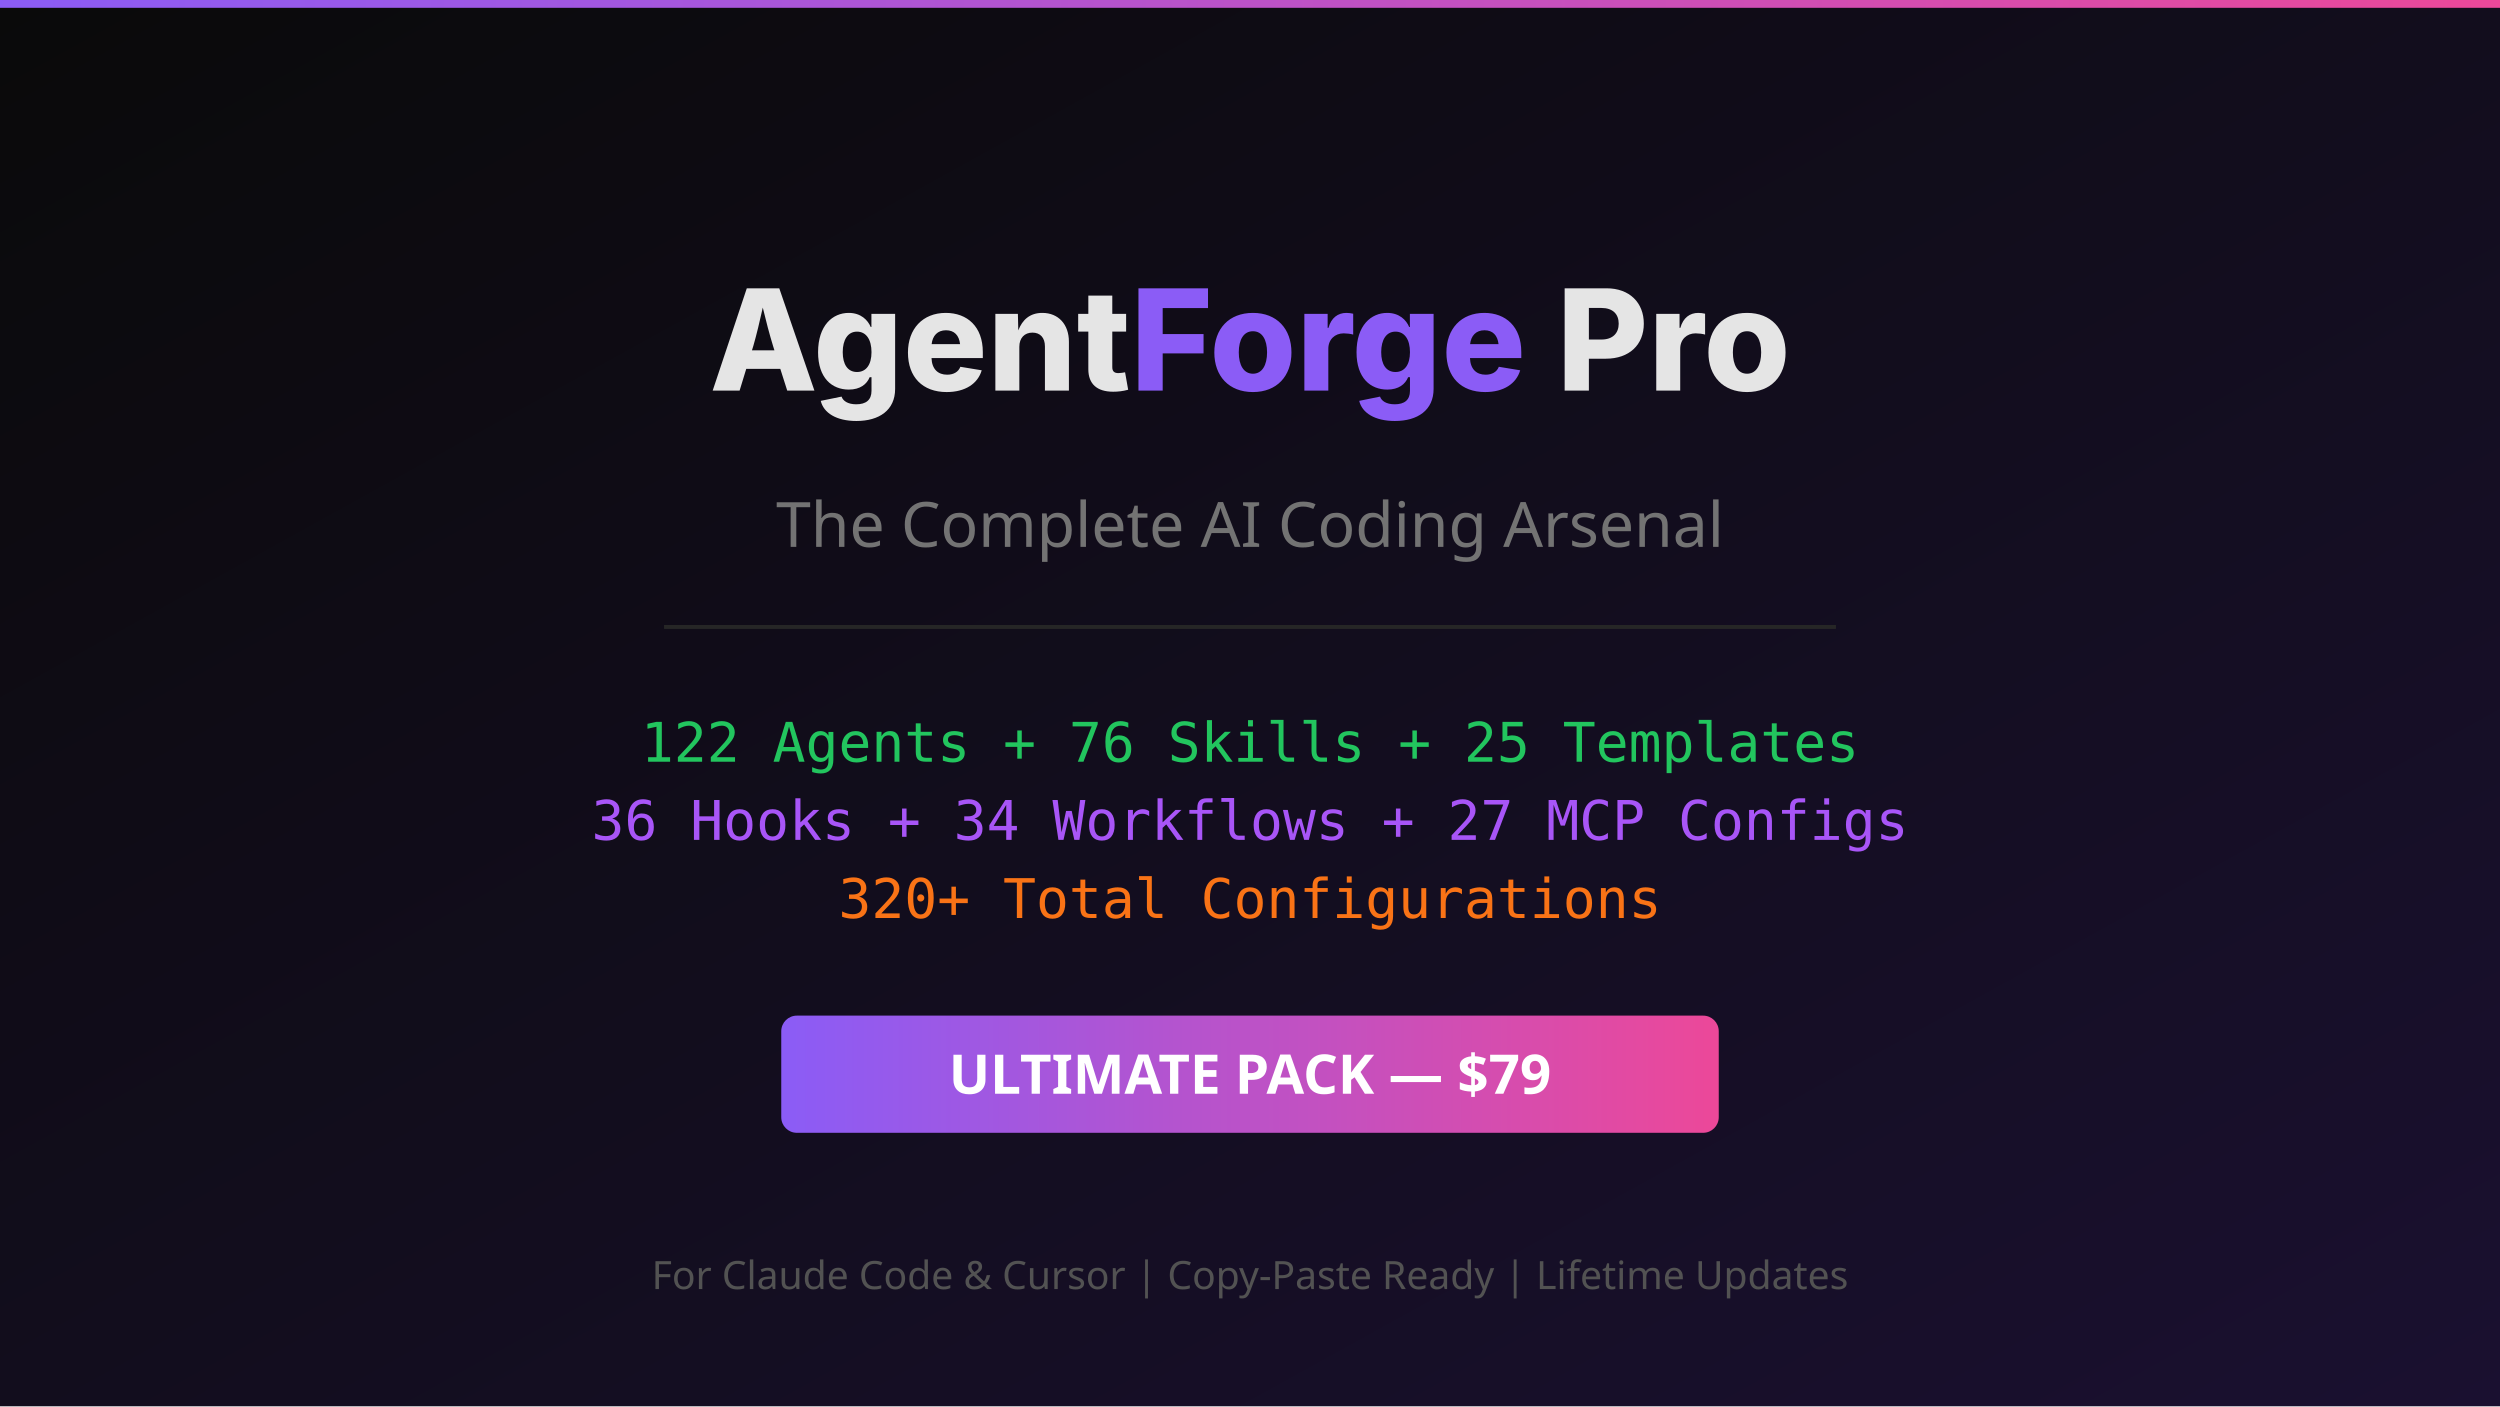
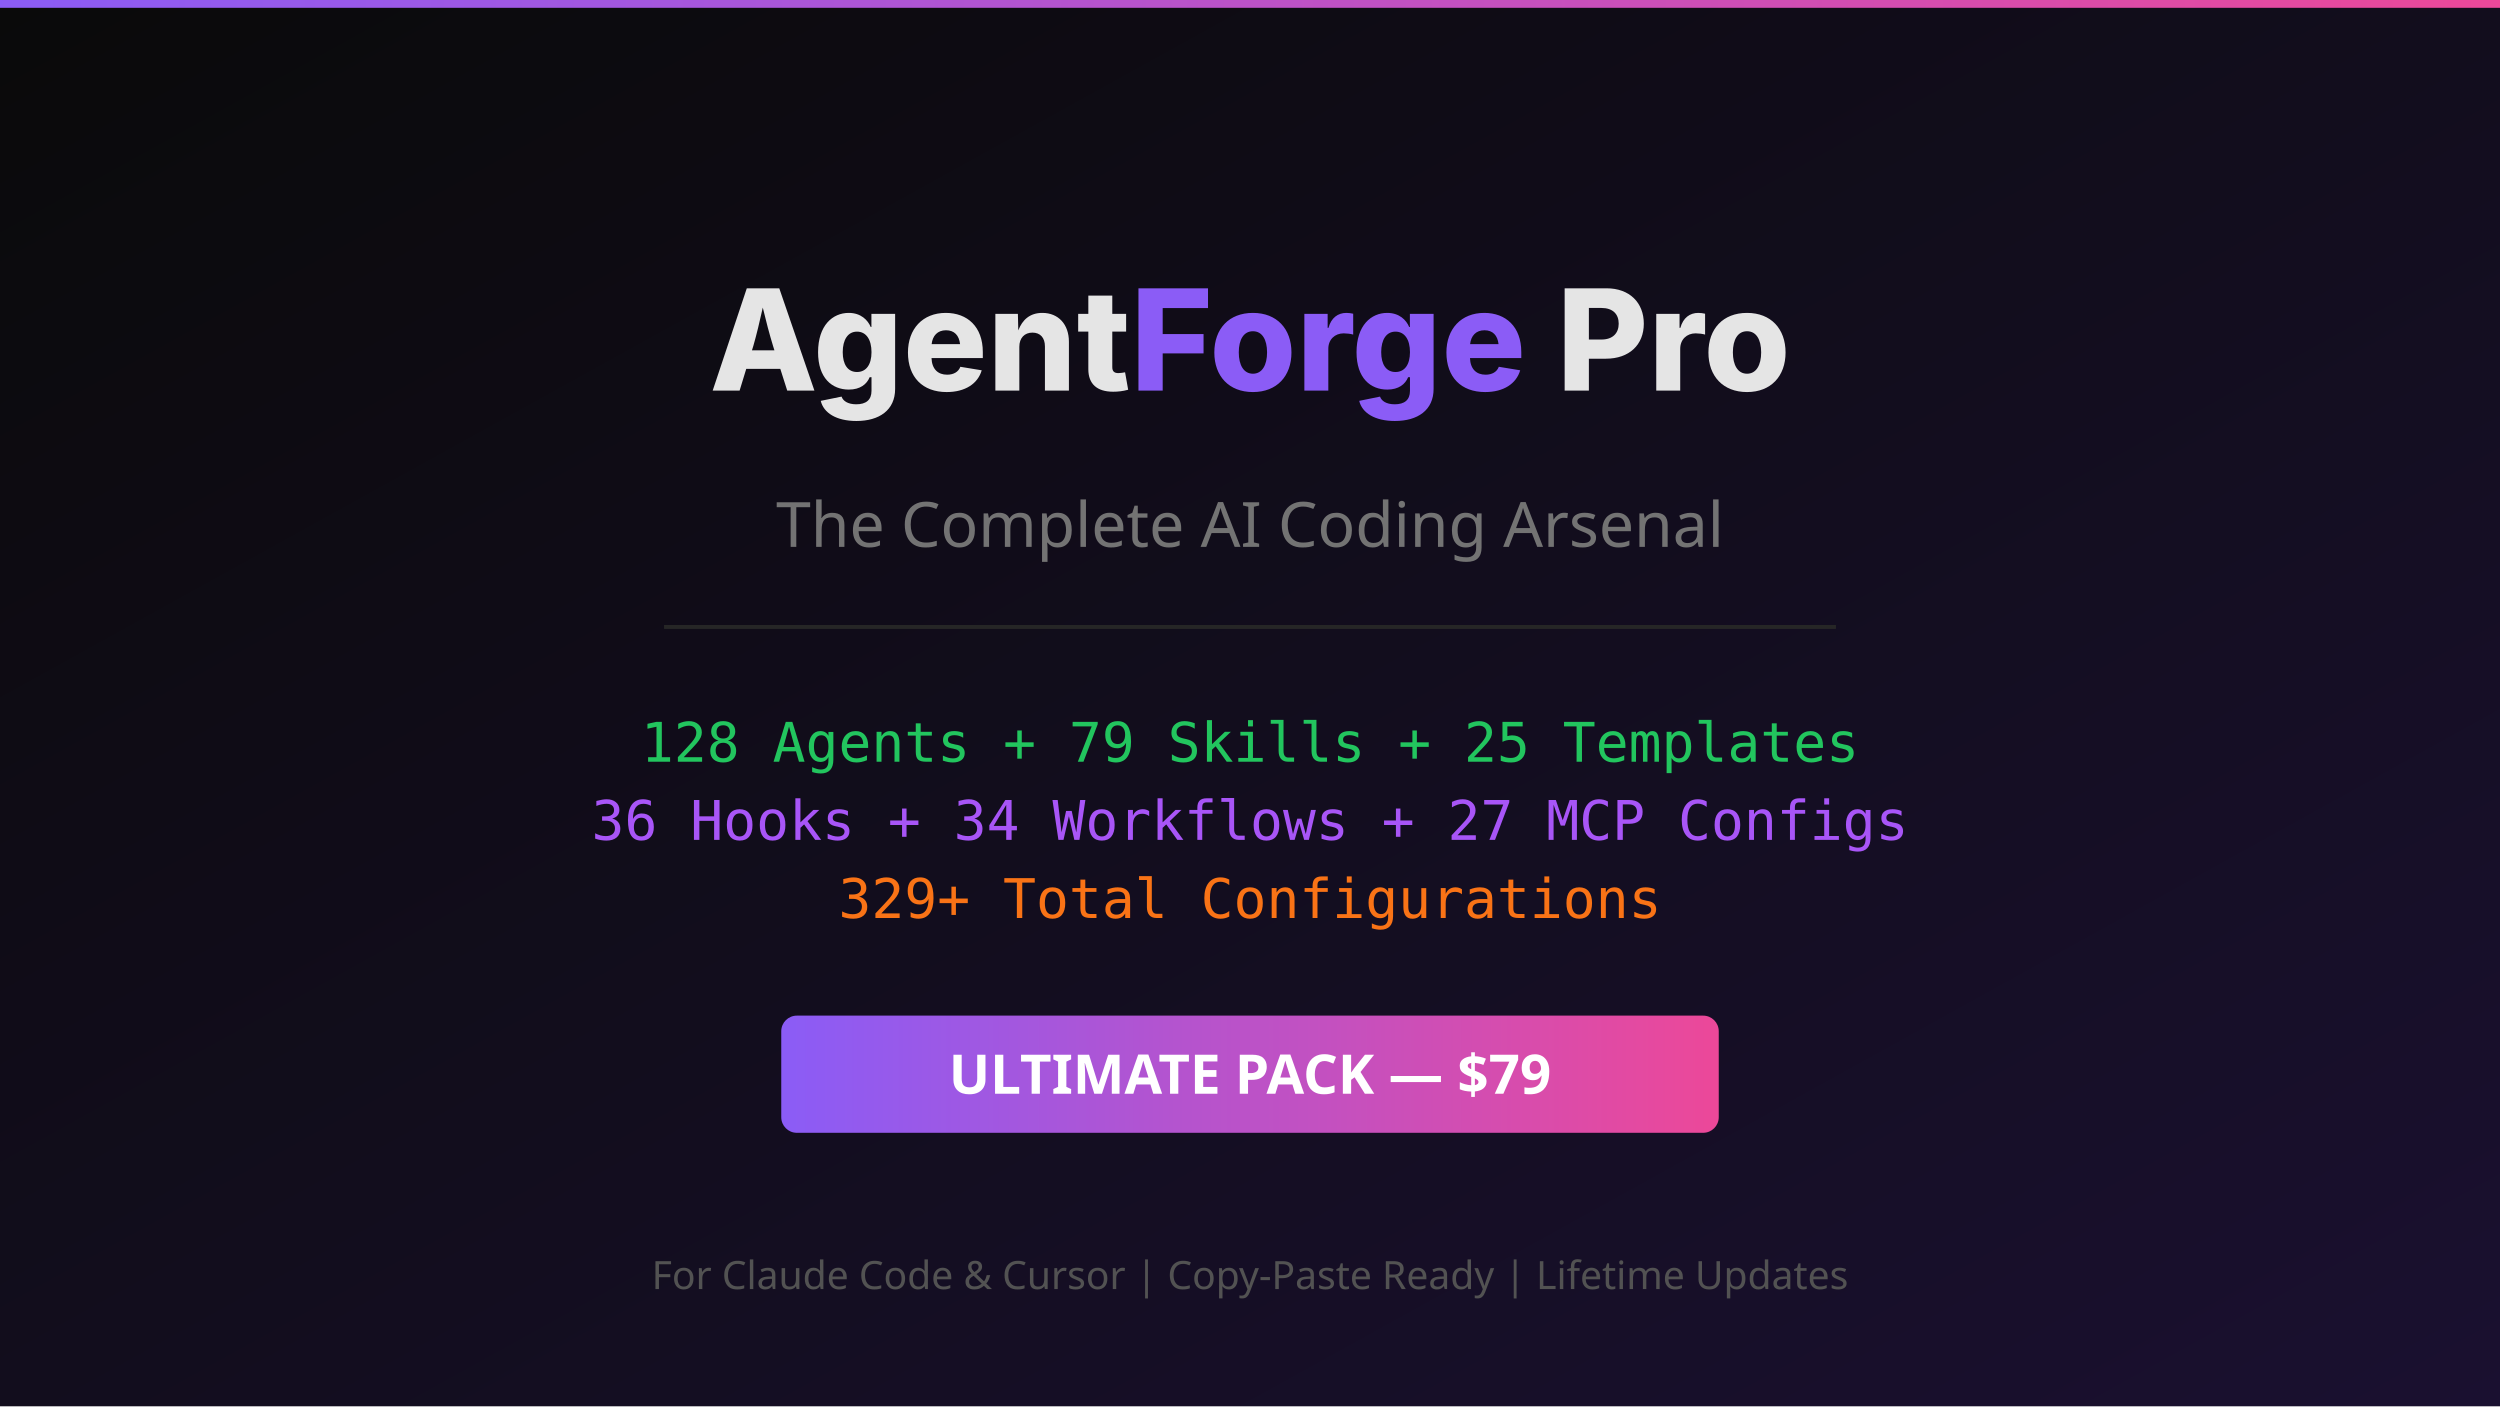
<svg xmlns="http://www.w3.org/2000/svg" viewBox="0 0 1280 720" width="1280" height="720">
  <defs>
    <linearGradient id="bg" x1="0%" y1="0%" x2="100%" y2="100%">
      <stop offset="0%" style="stop-color:#0a0a0a" />
      <stop offset="100%" style="stop-color:#1a1030" />
    </linearGradient>
    <linearGradient id="accent" x1="0%" y1="0%" x2="100%" y2="0%">
      <stop offset="0%" style="stop-color:#8b5cf6" />
      <stop offset="100%" style="stop-color:#ec4899" />
    </linearGradient>
  </defs>
  <rect width="1280" height="720" fill="url(#bg)" />
  <rect x="0" y="0" width="1280" height="4" fill="url(#accent)" />
  <text x="640" y="200" text-anchor="middle" font-family="system-ui, -apple-system, sans-serif" font-size="72" font-weight="800" fill="#e5e5e5">Agent<tspan fill="#8b5cf6">Forge</tspan> Pro</text>
  <text x="640" y="280" text-anchor="middle" font-family="system-ui, sans-serif" font-size="32" fill="#737373">The Complete AI Coding Arsenal</text>
  <rect x="340" y="320" width="600" height="2" fill="#262626" />
-   <text x="640" y="390" text-anchor="middle" font-family="monospace" font-size="28" fill="#22c55e">122 Agents + 76 Skills + 25 Templates</text>
+   <text x="640" y="390" text-anchor="middle" font-family="monospace" font-size="28" fill="#22c55e">128 Agents + 79 Skills + 25 Templates</text>
  <text x="640" y="430" text-anchor="middle" font-family="monospace" font-size="28" fill="#a855f7">36 Hooks + 34 Workflows + 27 MCP Configs</text>
-   <text x="640" y="470" text-anchor="middle" font-family="monospace" font-size="28" fill="#f97316">320+ Total Configurations</text>
+   <text x="640" y="470" text-anchor="middle" font-family="monospace" font-size="28" fill="#f97316">329+ Total Configurations</text>
  <rect x="400" y="520" width="480" height="60" rx="8" fill="url(#accent)" />
  <text x="640" y="560" text-anchor="middle" font-family="system-ui, sans-serif" font-size="28" font-weight="700" fill="#ffffff">ULTIMATE PACK — $79</text>
  <text x="640" y="660" text-anchor="middle" font-family="system-ui, sans-serif" font-size="20" fill="#525252">For Claude Code &amp; Cursor | Copy-Paste Ready | Lifetime Updates</text>
</svg>
